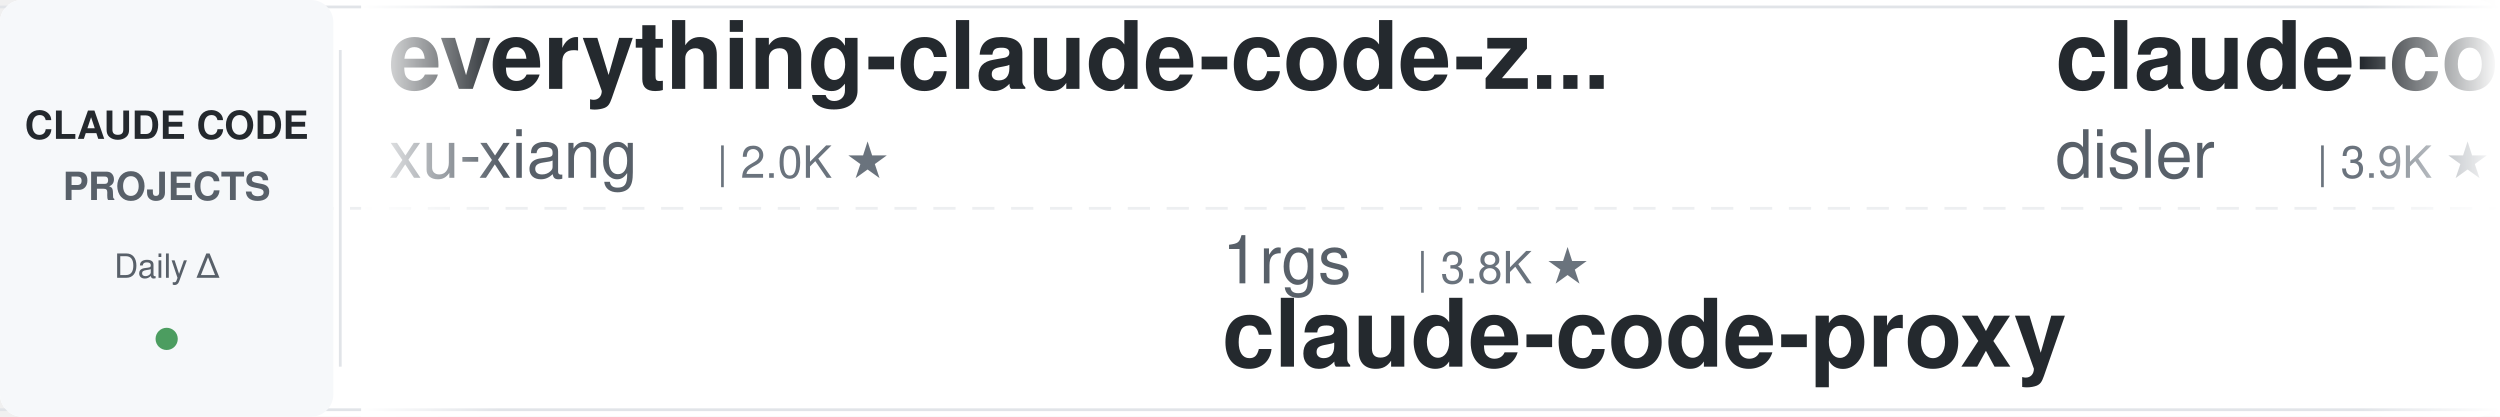
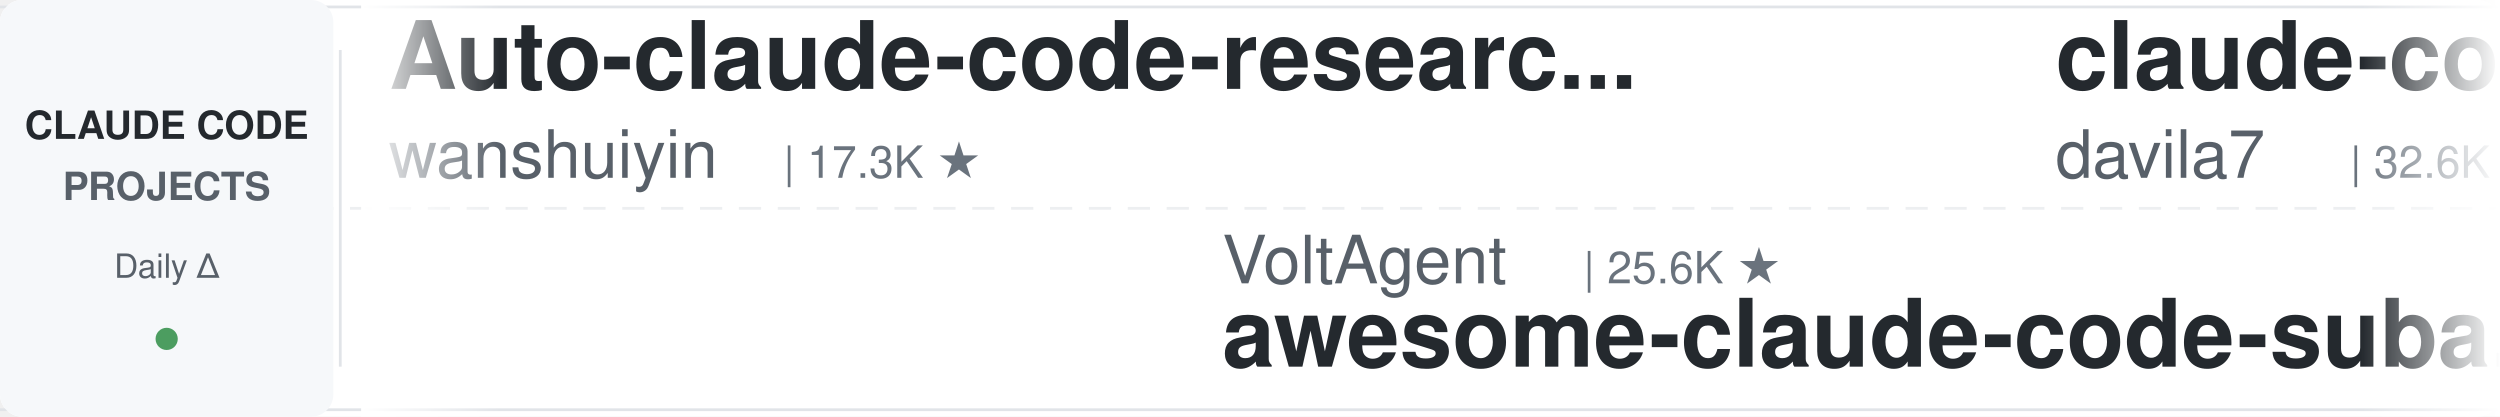
<svg xmlns="http://www.w3.org/2000/svg" width="900" height="150">
  <defs>
    <linearGradient id="leftFade" x1="0%" y1="0%" x2="100%" y2="0%">
      <stop offset="0%" style="stop-color:#ffffff;stop-opacity:1" />
      <stop offset="100%" style="stop-color:#ffffff;stop-opacity:0" />
    </linearGradient>
    <linearGradient id="rightFade" x1="0%" y1="0%" x2="100%" y2="0%">
      <stop offset="0%" style="stop-color:#ffffff;stop-opacity:0" />
      <stop offset="100%" style="stop-color:#ffffff;stop-opacity:1" />
    </linearGradient>
  </defs>
  <rect width="900" height="150" fill="#ffffff" rx="8" />
  <rect x="0" y="2" width="900" height="1" fill="#e1e4e8" />
  <rect x="0" y="147" width="900" height="1" fill="#e1e4e8" />
  <line x1="0" y1="75" x2="900" y2="75" stroke="#e1e4e8" stroke-width="1" stroke-dasharray="8 6" opacity="0.6" />
  <rect x="0" y="0" width="120" height="150" fill="#f6f8fa" rx="8" />
  <text x="60" y="50" font-family="-apple-system, BlinkMacSystemFont, 'Segoe UI', Helvetica, Arial, sans-serif" font-size="14" font-weight="600" fill="#24292e" text-anchor="middle">CLAUDE CODE</text>
  <text x="60" y="72" font-family="-apple-system, BlinkMacSystemFont, 'Segoe UI', Helvetica, Arial, sans-serif" font-size="14" font-weight="600" fill="#586069" text-anchor="middle">PROJECTS</text>
  <text x="60" y="100" font-family="-apple-system, BlinkMacSystemFont, 'Segoe UI', Helvetica, Arial, sans-serif" font-size="12" font-weight="500" fill="#586069" text-anchor="middle">Daily Δ</text>
  <circle cx="60" cy="122" r="4" fill="#22863a" opacity="0.8" />
  <rect x="122" y="18" width="1" height="114" fill="#e1e4e8" />
  <clipPath id="tickerClip">
    <rect x="130" y="0" width="770" height="150" />
  </clipPath>
  <g clip-path="url(#tickerClip)">
    <g id="tickerItems">
      <animateTransform attributeName="transform" attributeType="XML" type="translate" from="0 0" to="-3000 0" dur="54s" repeatCount="indefinite" />
      <g transform="translate(0, 0)">
-         <text x="140" y="32" font-family="-apple-system, BlinkMacSystemFont, 'Segoe UI', Helvetica, Arial, sans-serif" font-size="34" font-weight="600" fill="#24292e">everything-claude-code-z...</text>
-         <text x="140" y="64" font-family="-apple-system, BlinkMacSystemFont, 'Segoe UI', Helvetica, Arial, sans-serif" font-size="24" font-weight="400" fill="#586069">xu-xiang</text>
-         <text x="258" y="64" font-family="-apple-system, BlinkMacSystemFont, 'Segoe UI', Helvetica, Arial, sans-serif" font-size="16" font-weight="500" fill="#6a737d">| 2.0K ★</text>
+         <text x="140" y="32" font-family="-apple-system, BlinkMacSystemFont, 'Segoe UI', Helvetica, Arial, sans-serif" font-size="34" font-weight="600" fill="#24292e">Auto-claude-code-researc...</text>
+         <text x="140" y="64" font-family="-apple-system, BlinkMacSystemFont, 'Segoe UI', Helvetica, Arial, sans-serif" font-size="24" font-weight="400" fill="#586069">wanshuiyin</text>
+         <text x="282" y="64" font-family="-apple-system, BlinkMacSystemFont, 'Segoe UI', Helvetica, Arial, sans-serif" font-size="16" font-weight="500" fill="#6a737d">| 17.3K ★</text>
      </g>
      <g transform="translate(300, 0)">
-         <text x="140" y="102" font-family="-apple-system, BlinkMacSystemFont, 'Segoe UI', Helvetica, Arial, sans-serif" font-size="24" font-weight="400" fill="#586069">1rgs</text>
-         <text x="210" y="102" font-family="-apple-system, BlinkMacSystemFont, 'Segoe UI', Helvetica, Arial, sans-serif" font-size="16" font-weight="500" fill="#6a737d">| 3.8K ★</text>
-         <text x="140" y="132" font-family="-apple-system, BlinkMacSystemFont, 'Segoe UI', Helvetica, Arial, sans-serif" font-size="34" font-weight="600" fill="#24292e">claude-code-proxy</text>
+         <text x="140" y="102" font-family="-apple-system, BlinkMacSystemFont, 'Segoe UI', Helvetica, Arial, sans-serif" font-size="24" font-weight="400" fill="#586069">VoltAgent</text>
+         <text x="270" y="102" font-family="-apple-system, BlinkMacSystemFont, 'Segoe UI', Helvetica, Arial, sans-serif" font-size="16" font-weight="500" fill="#6a737d">| 25.6K ★</text>
+         <text x="140" y="132" font-family="-apple-system, BlinkMacSystemFont, 'Segoe UI', Helvetica, Arial, sans-serif" font-size="34" font-weight="600" fill="#24292e">awesome-claude-code-suba...</text>
      </g>
      <g transform="translate(600, 0)">
+         <text x="140" y="32" font-family="-apple-system, BlinkMacSystemFont, 'Segoe UI', Helvetica, Arial, sans-serif" font-size="34" font-weight="600" fill="#24292e">claude-code-templates</text>
+         <text x="140" y="64" font-family="-apple-system, BlinkMacSystemFont, 'Segoe UI', Helvetica, Arial, sans-serif" font-size="24" font-weight="400" fill="#586069">davila7</text>
+         <text x="246" y="64" font-family="-apple-system, BlinkMacSystemFont, 'Segoe UI', Helvetica, Arial, sans-serif" font-size="16" font-weight="500" fill="#6a737d">| 32.6K ★</text>
+       </g>
+       <g transform="translate(900, 0)">
+         <text x="140" y="102" font-family="-apple-system, BlinkMacSystemFont, 'Segoe UI', Helvetica, Arial, sans-serif" font-size="24" font-weight="400" fill="#586069">krusemediallc</text>
+         <text x="318" y="102" font-family="-apple-system, BlinkMacSystemFont, 'Segoe UI', Helvetica, Arial, sans-serif" font-size="16" font-weight="500" fill="#6a737d">| 1.6K ★</text>
+         <text x="140" y="132" font-family="-apple-system, BlinkMacSystemFont, 'Segoe UI', Helvetica, Arial, sans-serif" font-size="34" font-weight="600" fill="#24292e">arcads-claude-code</text>
+       </g>
+       <g transform="translate(1200, 0)">
+         <text x="140" y="32" font-family="-apple-system, BlinkMacSystemFont, 'Segoe UI', Helvetica, Arial, sans-serif" font-size="34" font-weight="600" fill="#24292e">claude-code-cli</text>
+         <text x="140" y="64" font-family="-apple-system, BlinkMacSystemFont, 'Segoe UI', Helvetica, Arial, sans-serif" font-size="24" font-weight="400" fill="#586069">huangserva</text>
+         <text x="282" y="64" font-family="-apple-system, BlinkMacSystemFont, 'Segoe UI', Helvetica, Arial, sans-serif" font-size="16" font-weight="500" fill="#6a737d">| 630 ★</text>
+       </g>
+       <g transform="translate(1500, 0)">
+         <text x="140" y="102" font-family="-apple-system, BlinkMacSystemFont, 'Segoe UI', Helvetica, Arial, sans-serif" font-size="24" font-weight="400" fill="#586069">huangjia2019</text>
+         <text x="306" y="102" font-family="-apple-system, BlinkMacSystemFont, 'Segoe UI', Helvetica, Arial, sans-serif" font-size="16" font-weight="500" fill="#6a737d">| 1.1K ★</text>
+         <text x="140" y="132" font-family="-apple-system, BlinkMacSystemFont, 'Segoe UI', Helvetica, Arial, sans-serif" font-size="34" font-weight="600" fill="#24292e">claude-code-engineering</text>
+       </g>
+       <g transform="translate(1800, 0)">
        <text x="140" y="32" font-family="-apple-system, BlinkMacSystemFont, 'Segoe UI', Helvetica, Arial, sans-serif" font-size="34" font-weight="600" fill="#24292e">claude-code-hooks-master...</text>
        <text x="140" y="64" font-family="-apple-system, BlinkMacSystemFont, 'Segoe UI', Helvetica, Arial, sans-serif" font-size="24" font-weight="400" fill="#586069">disler</text>
        <text x="234" y="64" font-family="-apple-system, BlinkMacSystemFont, 'Segoe UI', Helvetica, Arial, sans-serif" font-size="16" font-weight="500" fill="#6a737d">| 3.9K ★</text>
      </g>
-       <g transform="translate(900, 0)">
-         <text x="140" y="102" font-family="-apple-system, BlinkMacSystemFont, 'Segoe UI', Helvetica, Arial, sans-serif" font-size="24" font-weight="400" fill="#586069">https-deeplearning-ai</text>
-         <text x="414" y="102" font-family="-apple-system, BlinkMacSystemFont, 'Segoe UI', Helvetica, Arial, sans-serif" font-size="16" font-weight="500" fill="#6a737d">| 555 ★</text>
-         <text x="140" y="132" font-family="-apple-system, BlinkMacSystemFont, 'Segoe UI', Helvetica, Arial, sans-serif" font-size="34" font-weight="600" fill="#24292e">sc-claude-code-files</text>
-       </g>
-       <g transform="translate(1200, 0)">
-         <text x="140" y="32" font-family="-apple-system, BlinkMacSystemFont, 'Segoe UI', Helvetica, Arial, sans-serif" font-size="34" font-weight="600" fill="#24292e">claude-code-workflows</text>
-         <text x="140" y="64" font-family="-apple-system, BlinkMacSystemFont, 'Segoe UI', Helvetica, Arial, sans-serif" font-size="24" font-weight="400" fill="#586069">OneRedOak</text>
-         <text x="270" y="64" font-family="-apple-system, BlinkMacSystemFont, 'Segoe UI', Helvetica, Arial, sans-serif" font-size="16" font-weight="500" fill="#6a737d">| 3.9K ★</text>
-       </g>
-       <g transform="translate(1500, 0)">
-         <text x="140" y="102" font-family="-apple-system, BlinkMacSystemFont, 'Segoe UI', Helvetica, Arial, sans-serif" font-size="24" font-weight="400" fill="#586069">multica-ai</text>
-         <text x="282" y="102" font-family="-apple-system, BlinkMacSystemFont, 'Segoe UI', Helvetica, Arial, sans-serif" font-size="16" font-weight="500" fill="#6a737d">| 218.5K ★</text>
-         <text x="140" y="132" font-family="-apple-system, BlinkMacSystemFont, 'Segoe UI', Helvetica, Arial, sans-serif" font-size="34" font-weight="600" fill="#24292e">andrej-karpathy-skills</text>
-       </g>
-       <g transform="translate(1800, 0)">
-         <text x="140" y="32" font-family="-apple-system, BlinkMacSystemFont, 'Segoe UI', Helvetica, Arial, sans-serif" font-size="34" font-weight="600" fill="#24292e">claude-coder</text>
-         <text x="140" y="64" font-family="-apple-system, BlinkMacSystemFont, 'Segoe UI', Helvetica, Arial, sans-serif" font-size="24" font-weight="400" fill="#586069">kodu-ai</text>
-         <text x="246" y="64" font-family="-apple-system, BlinkMacSystemFont, 'Segoe UI', Helvetica, Arial, sans-serif" font-size="16" font-weight="500" fill="#6a737d">| 5.2K ★</text>
-       </g>
      <g transform="translate(2100, 0)">
-         <text x="140" y="102" font-family="-apple-system, BlinkMacSystemFont, 'Segoe UI', Helvetica, Arial, sans-serif" font-size="24" font-weight="400" fill="#586069">anthropics</text>
-         <text x="282" y="102" font-family="-apple-system, BlinkMacSystemFont, 'Segoe UI', Helvetica, Arial, sans-serif" font-size="16" font-weight="500" fill="#6a737d">| 9.5K ★</text>
-         <text x="140" y="132" font-family="-apple-system, BlinkMacSystemFont, 'Segoe UI', Helvetica, Arial, sans-serif" font-size="34" font-weight="600" fill="#24292e">claude-code-action</text>
+         <text x="140" y="102" font-family="-apple-system, BlinkMacSystemFont, 'Segoe UI', Helvetica, Arial, sans-serif" font-size="24" font-weight="400" fill="#586069">Yuyz0112</text>
+         <text x="258" y="102" font-family="-apple-system, BlinkMacSystemFont, 'Segoe UI', Helvetica, Arial, sans-serif" font-size="16" font-weight="500" fill="#6a737d">| 2.4K ★</text>
+         <text x="140" y="132" font-family="-apple-system, BlinkMacSystemFont, 'Segoe UI', Helvetica, Arial, sans-serif" font-size="34" font-weight="600" fill="#24292e">claude-code-reverse</text>
      </g>
      <g transform="translate(2400, 0)">
-         <text x="140" y="32" font-family="-apple-system, BlinkMacSystemFont, 'Segoe UI', Helvetica, Arial, sans-serif" font-size="34" font-weight="600" fill="#24292e">claude-code-skills</text>
-         <text x="140" y="64" font-family="-apple-system, BlinkMacSystemFont, 'Segoe UI', Helvetica, Arial, sans-serif" font-size="24" font-weight="400" fill="#586069">daymade</text>
-         <text x="246" y="64" font-family="-apple-system, BlinkMacSystemFont, 'Segoe UI', Helvetica, Arial, sans-serif" font-size="16" font-weight="500" fill="#6a737d">| 1.5K ★</text>
+         <text x="140" y="32" font-family="-apple-system, BlinkMacSystemFont, 'Segoe UI', Helvetica, Arial, sans-serif" font-size="34" font-weight="600" fill="#24292e">skills</text>
+         <text x="140" y="64" font-family="-apple-system, BlinkMacSystemFont, 'Segoe UI', Helvetica, Arial, sans-serif" font-size="24" font-weight="400" fill="#586069">anthropics</text>
+         <text x="282" y="64" font-family="-apple-system, BlinkMacSystemFont, 'Segoe UI', Helvetica, Arial, sans-serif" font-size="16" font-weight="500" fill="#6a737d">| 180.4K ★</text>
      </g>
      <g transform="translate(2700, 0)">
-         <text x="140" y="102" font-family="-apple-system, BlinkMacSystemFont, 'Segoe UI', Helvetica, Arial, sans-serif" font-size="24" font-weight="400" fill="#586069">rohitg00</text>
-         <text x="258" y="102" font-family="-apple-system, BlinkMacSystemFont, 'Segoe UI', Helvetica, Arial, sans-serif" font-size="16" font-weight="500" fill="#6a737d">| 2.7K ★</text>
-         <text x="140" y="132" font-family="-apple-system, BlinkMacSystemFont, 'Segoe UI', Helvetica, Arial, sans-serif" font-size="34" font-weight="600" fill="#24292e">awesome-claude-code-tool...</text>
+         <text x="140" y="102" font-family="-apple-system, BlinkMacSystemFont, 'Segoe UI', Helvetica, Arial, sans-serif" font-size="24" font-weight="400" fill="#586069">alejandrobalderas</text>
+         <text x="366" y="102" font-family="-apple-system, BlinkMacSystemFont, 'Segoe UI', Helvetica, Arial, sans-serif" font-size="16" font-weight="500" fill="#6a737d">| 3.0K ★</text>
+         <text x="140" y="132" font-family="-apple-system, BlinkMacSystemFont, 'Segoe UI', Helvetica, Arial, sans-serif" font-size="34" font-weight="600" fill="#24292e">claude-code-from-source</text>
      </g>
      <g transform="translate(3000, 0)">
-         <text x="140" y="32" font-family="-apple-system, BlinkMacSystemFont, 'Segoe UI', Helvetica, Arial, sans-serif" font-size="34" font-weight="600" fill="#24292e">everything-claude-code-z...</text>
-         <text x="140" y="64" font-family="-apple-system, BlinkMacSystemFont, 'Segoe UI', Helvetica, Arial, sans-serif" font-size="24" font-weight="400" fill="#586069">xu-xiang</text>
-         <text x="258" y="64" font-family="-apple-system, BlinkMacSystemFont, 'Segoe UI', Helvetica, Arial, sans-serif" font-size="16" font-weight="500" fill="#6a737d">| 2.0K ★</text>
+         <text x="140" y="32" font-family="-apple-system, BlinkMacSystemFont, 'Segoe UI', Helvetica, Arial, sans-serif" font-size="34" font-weight="600" fill="#24292e">Auto-claude-code-researc...</text>
+         <text x="140" y="64" font-family="-apple-system, BlinkMacSystemFont, 'Segoe UI', Helvetica, Arial, sans-serif" font-size="24" font-weight="400" fill="#586069">wanshuiyin</text>
+         <text x="282" y="64" font-family="-apple-system, BlinkMacSystemFont, 'Segoe UI', Helvetica, Arial, sans-serif" font-size="16" font-weight="500" fill="#6a737d">| 17.3K ★</text>
      </g>
      <g transform="translate(3300, 0)">
-         <text x="140" y="102" font-family="-apple-system, BlinkMacSystemFont, 'Segoe UI', Helvetica, Arial, sans-serif" font-size="24" font-weight="400" fill="#586069">1rgs</text>
-         <text x="210" y="102" font-family="-apple-system, BlinkMacSystemFont, 'Segoe UI', Helvetica, Arial, sans-serif" font-size="16" font-weight="500" fill="#6a737d">| 3.8K ★</text>
-         <text x="140" y="132" font-family="-apple-system, BlinkMacSystemFont, 'Segoe UI', Helvetica, Arial, sans-serif" font-size="34" font-weight="600" fill="#24292e">claude-code-proxy</text>
+         <text x="140" y="102" font-family="-apple-system, BlinkMacSystemFont, 'Segoe UI', Helvetica, Arial, sans-serif" font-size="24" font-weight="400" fill="#586069">VoltAgent</text>
+         <text x="270" y="102" font-family="-apple-system, BlinkMacSystemFont, 'Segoe UI', Helvetica, Arial, sans-serif" font-size="16" font-weight="500" fill="#6a737d">| 25.6K ★</text>
+         <text x="140" y="132" font-family="-apple-system, BlinkMacSystemFont, 'Segoe UI', Helvetica, Arial, sans-serif" font-size="34" font-weight="600" fill="#24292e">awesome-claude-code-suba...</text>
      </g>
      <g transform="translate(3600, 0)">
-         <text x="140" y="32" font-family="-apple-system, BlinkMacSystemFont, 'Segoe UI', Helvetica, Arial, sans-serif" font-size="34" font-weight="600" fill="#24292e">claude-code-hooks-master...</text>
-         <text x="140" y="64" font-family="-apple-system, BlinkMacSystemFont, 'Segoe UI', Helvetica, Arial, sans-serif" font-size="24" font-weight="400" fill="#586069">disler</text>
-         <text x="234" y="64" font-family="-apple-system, BlinkMacSystemFont, 'Segoe UI', Helvetica, Arial, sans-serif" font-size="16" font-weight="500" fill="#6a737d">| 3.9K ★</text>
+         <text x="140" y="32" font-family="-apple-system, BlinkMacSystemFont, 'Segoe UI', Helvetica, Arial, sans-serif" font-size="34" font-weight="600" fill="#24292e">claude-code-templates</text>
+         <text x="140" y="64" font-family="-apple-system, BlinkMacSystemFont, 'Segoe UI', Helvetica, Arial, sans-serif" font-size="24" font-weight="400" fill="#586069">davila7</text>
+         <text x="246" y="64" font-family="-apple-system, BlinkMacSystemFont, 'Segoe UI', Helvetica, Arial, sans-serif" font-size="16" font-weight="500" fill="#6a737d">| 32.6K ★</text>
      </g>
      <g transform="translate(3900, 0)">
-         <text x="140" y="102" font-family="-apple-system, BlinkMacSystemFont, 'Segoe UI', Helvetica, Arial, sans-serif" font-size="24" font-weight="400" fill="#586069">https-deeplearning-ai</text>
-         <text x="414" y="102" font-family="-apple-system, BlinkMacSystemFont, 'Segoe UI', Helvetica, Arial, sans-serif" font-size="16" font-weight="500" fill="#6a737d">| 555 ★</text>
-         <text x="140" y="132" font-family="-apple-system, BlinkMacSystemFont, 'Segoe UI', Helvetica, Arial, sans-serif" font-size="34" font-weight="600" fill="#24292e">sc-claude-code-files</text>
+         <text x="140" y="102" font-family="-apple-system, BlinkMacSystemFont, 'Segoe UI', Helvetica, Arial, sans-serif" font-size="24" font-weight="400" fill="#586069">krusemediallc</text>
+         <text x="318" y="102" font-family="-apple-system, BlinkMacSystemFont, 'Segoe UI', Helvetica, Arial, sans-serif" font-size="16" font-weight="500" fill="#6a737d">| 1.6K ★</text>
+         <text x="140" y="132" font-family="-apple-system, BlinkMacSystemFont, 'Segoe UI', Helvetica, Arial, sans-serif" font-size="34" font-weight="600" fill="#24292e">arcads-claude-code</text>
      </g>
    </g>
  </g>
  <rect x="130" y="0" width="50" height="150" fill="url(#leftFade)" />
  <rect x="850" y="0" width="50" height="150" fill="url(#rightFade)" />
</svg>
